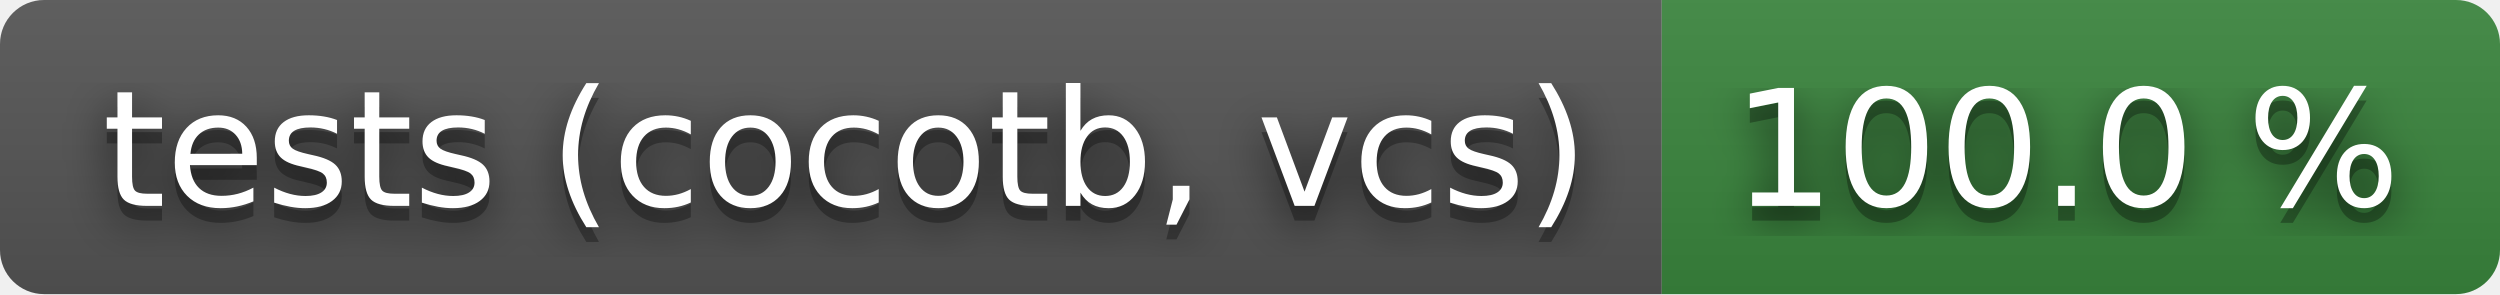
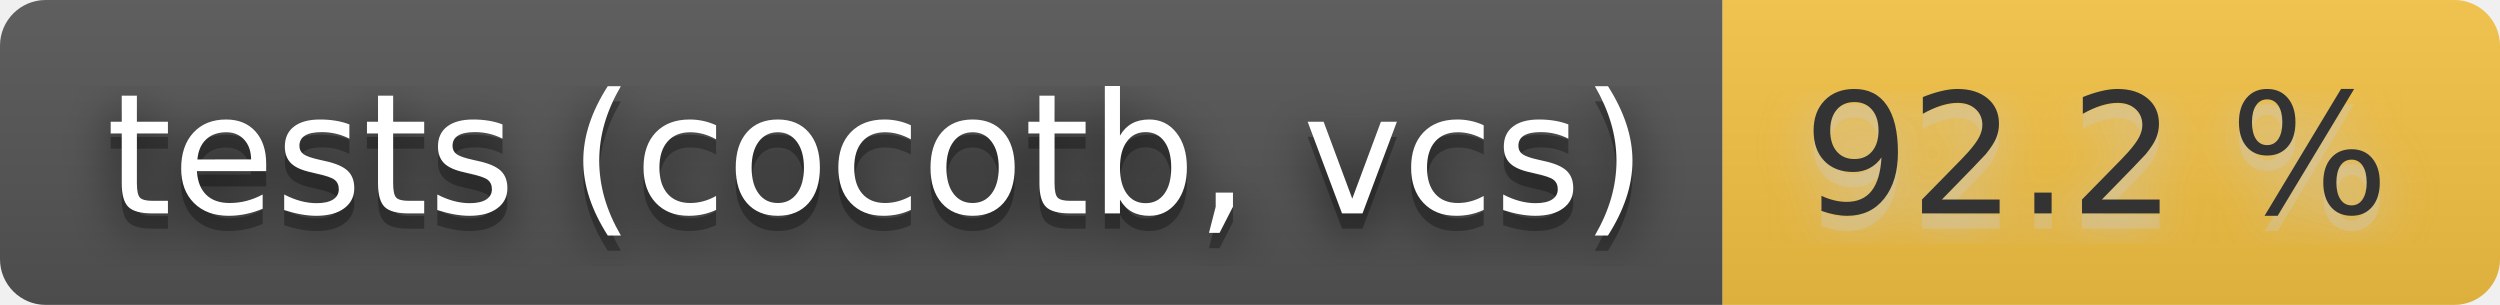
- <svg xmlns="http://www.w3.org/2000/svg" width="170" height="20" role="img" aria-label="tests (cocotb, vcs): 100.0 %">
+ <svg xmlns="http://www.w3.org/2000/svg" width="164" height="20" role="img" aria-label="tests (cocotb, vcs): 92.2 %">
  <filter id="blur">
    <feGaussianBlur stdDeviation="16" />
  </filter>
  <linearGradient id="s" x2="0" y2="100%">
    <stop offset="0" stop-color="#bbb" stop-opacity=".1" />
    <stop offset="1" stop-opacity=".1" />
  </linearGradient>
  <clipPath id="r">
-     <rect width="170" height="20" rx="3" />
+     <rect width="164" height="20" rx="3" />
  </clipPath>
  <g clip-path="url(#r)">
    <rect width="113" height="20" fill="#555" />
-     <rect x="113" width="57" height="20" fill="#3a863d" />
-     <rect width="170" height="20" fill="url(#s)" />
+     <rect x="113" width="51" height="20" fill="#f6c343" />
+     <rect width="164" height="20" fill="url(#s)" />
  </g>
  <g fill="#fff" text-anchor="middle" font-family="Verdana,Geneva,DejaVu Sans,sans-serif" text-rendering="geometricPrecision" font-size="110">
    <g transform="scale(.1)">
      <g aria-hidden="true" fill="#010101">
        <text x="575" y="150" fill-opacity=".8" filter="url(#blur)" textLength="1030">tests (cocotb, vcs)</text>
        <text x="575" y="150" fill-opacity=".3" textLength="1030">tests (cocotb, vcs)</text>
      </g>
      <text x="575" y="140" textLength="1030">tests (cocotb, vcs)</text>
    </g>
    <g transform="scale(.1)">
-       <g aria-hidden="true" fill="#010101">
-         <text x="1405" y="150" fill-opacity=".8" filter="url(#blur)" textLength="470">100.0 %</text>
-         <text x="1405" y="150" fill-opacity=".3" textLength="470">100.0 %</text>
+       <g aria-hidden="true" fill="#ccc">
+         <text x="1375" y="150" fill-opacity=".8" filter="url(#blur)" textLength="410">92.2 %</text>
+         <text x="1375" y="150" fill-opacity=".3" textLength="410">92.2 %</text>
      </g>
-       <text x="1405" y="140" textLength="470">100.0 %</text>
+       <text x="1375" y="140" textLength="410" fill="#333">92.2 %</text>
    </g>
  </g>
</svg>
